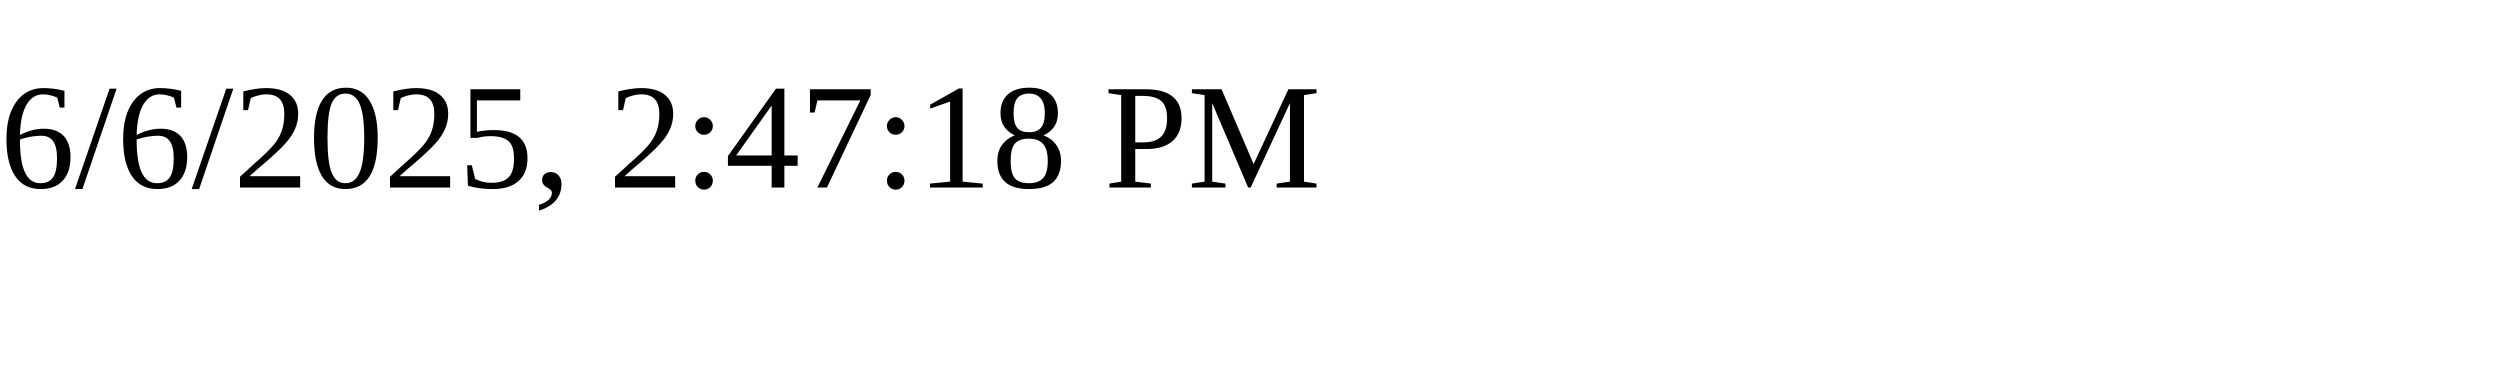
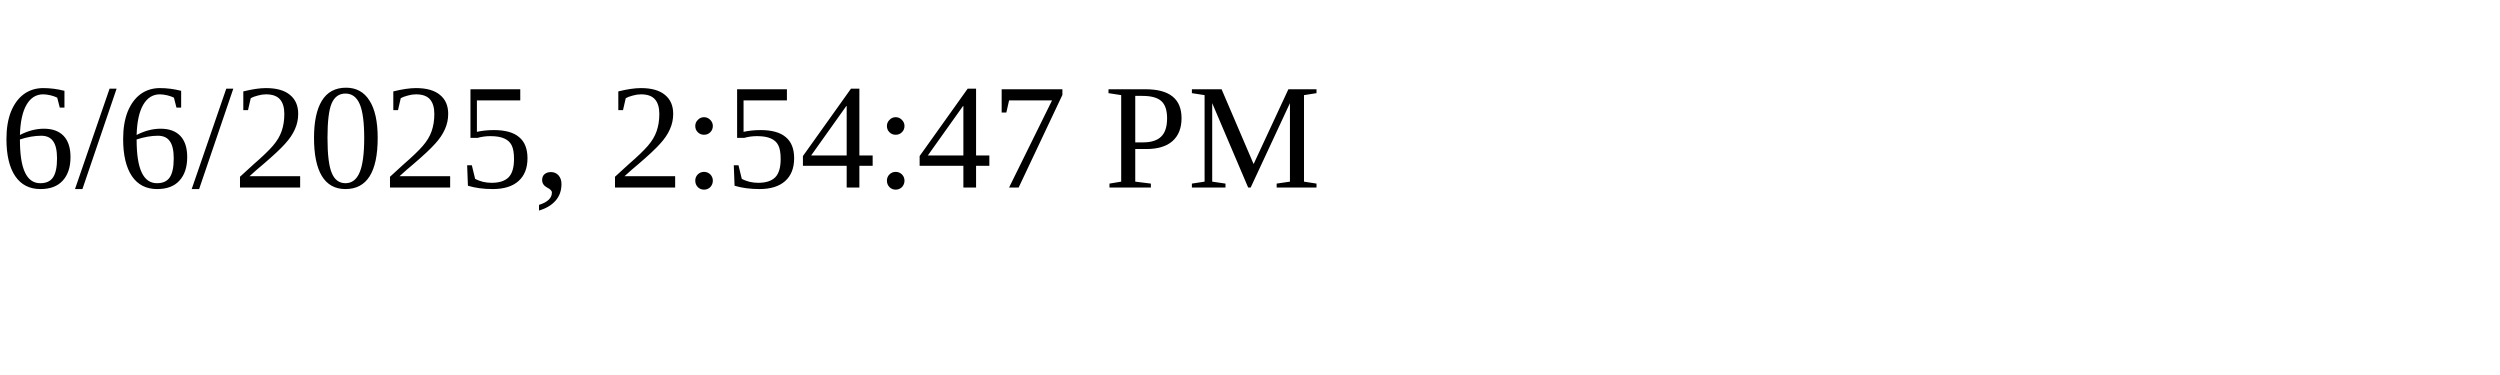
<svg xmlns="http://www.w3.org/2000/svg" height="30" width="200">
-   <text x="0" y="15">6/6/2025, 2:47:18 PM</text>
+   <text x="0" y="15">6/6/2025, 2:54:47 PM</text>
</svg>
